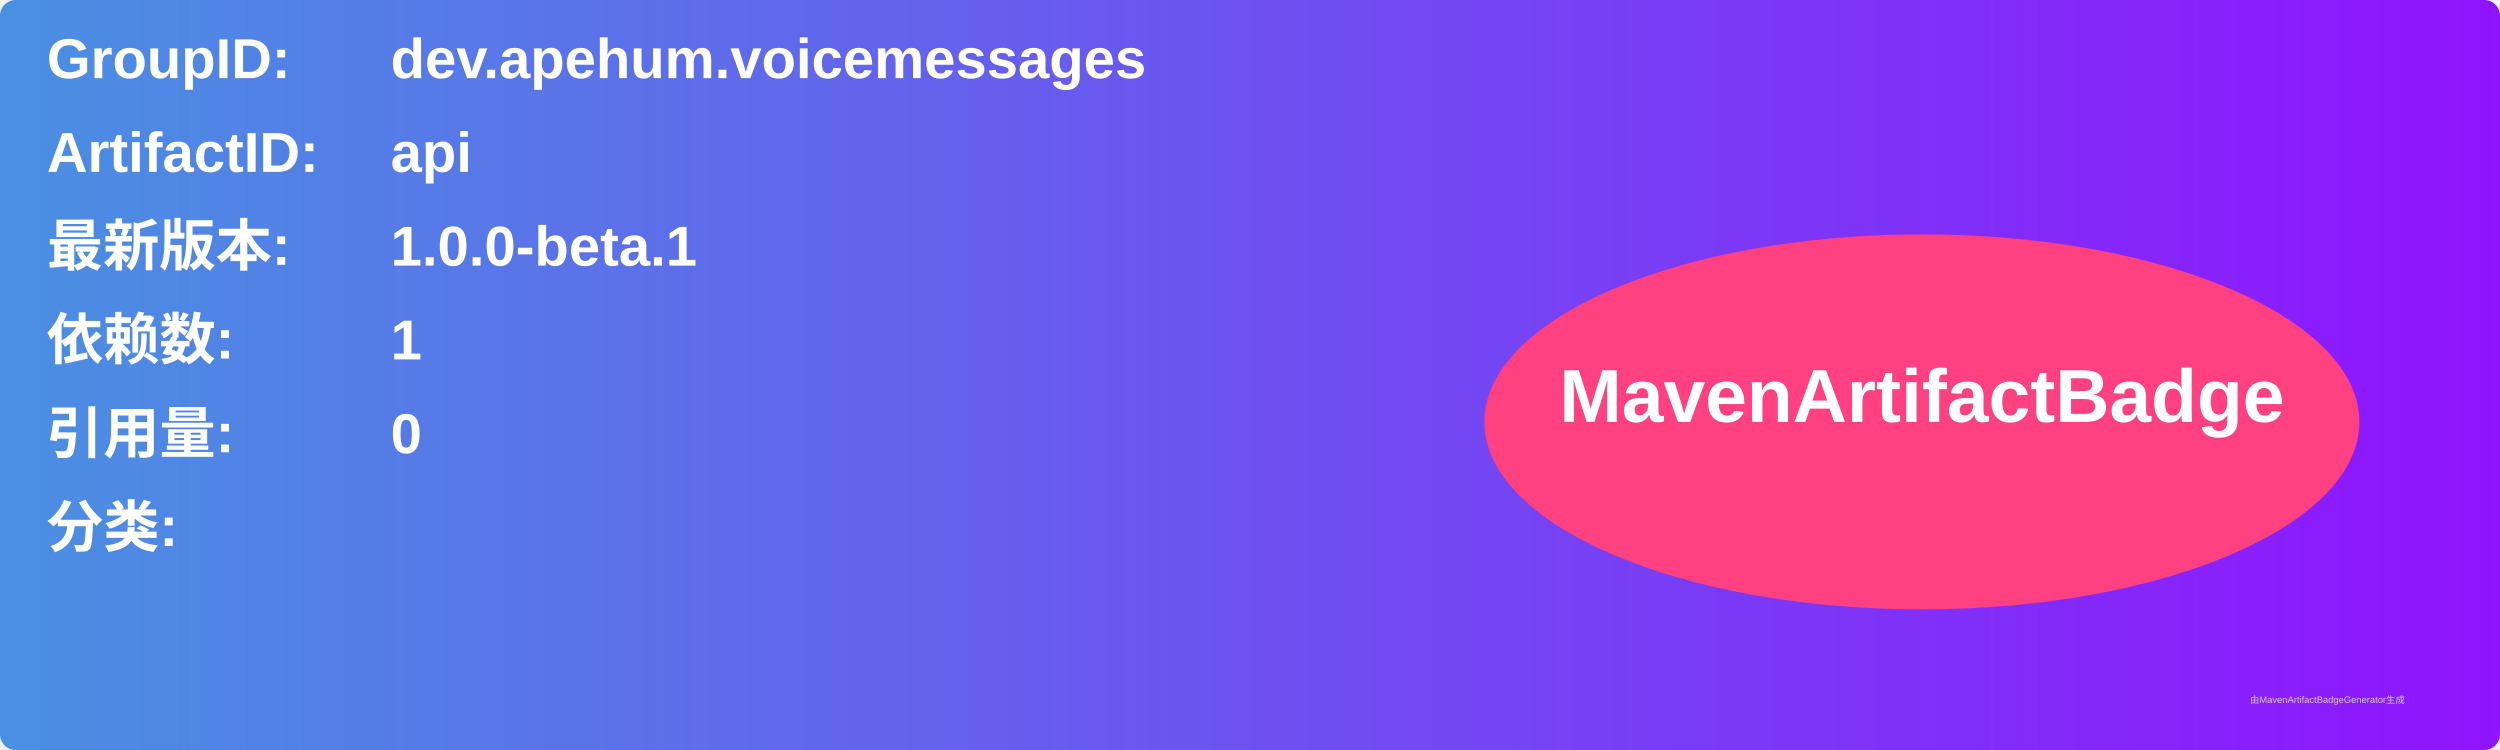
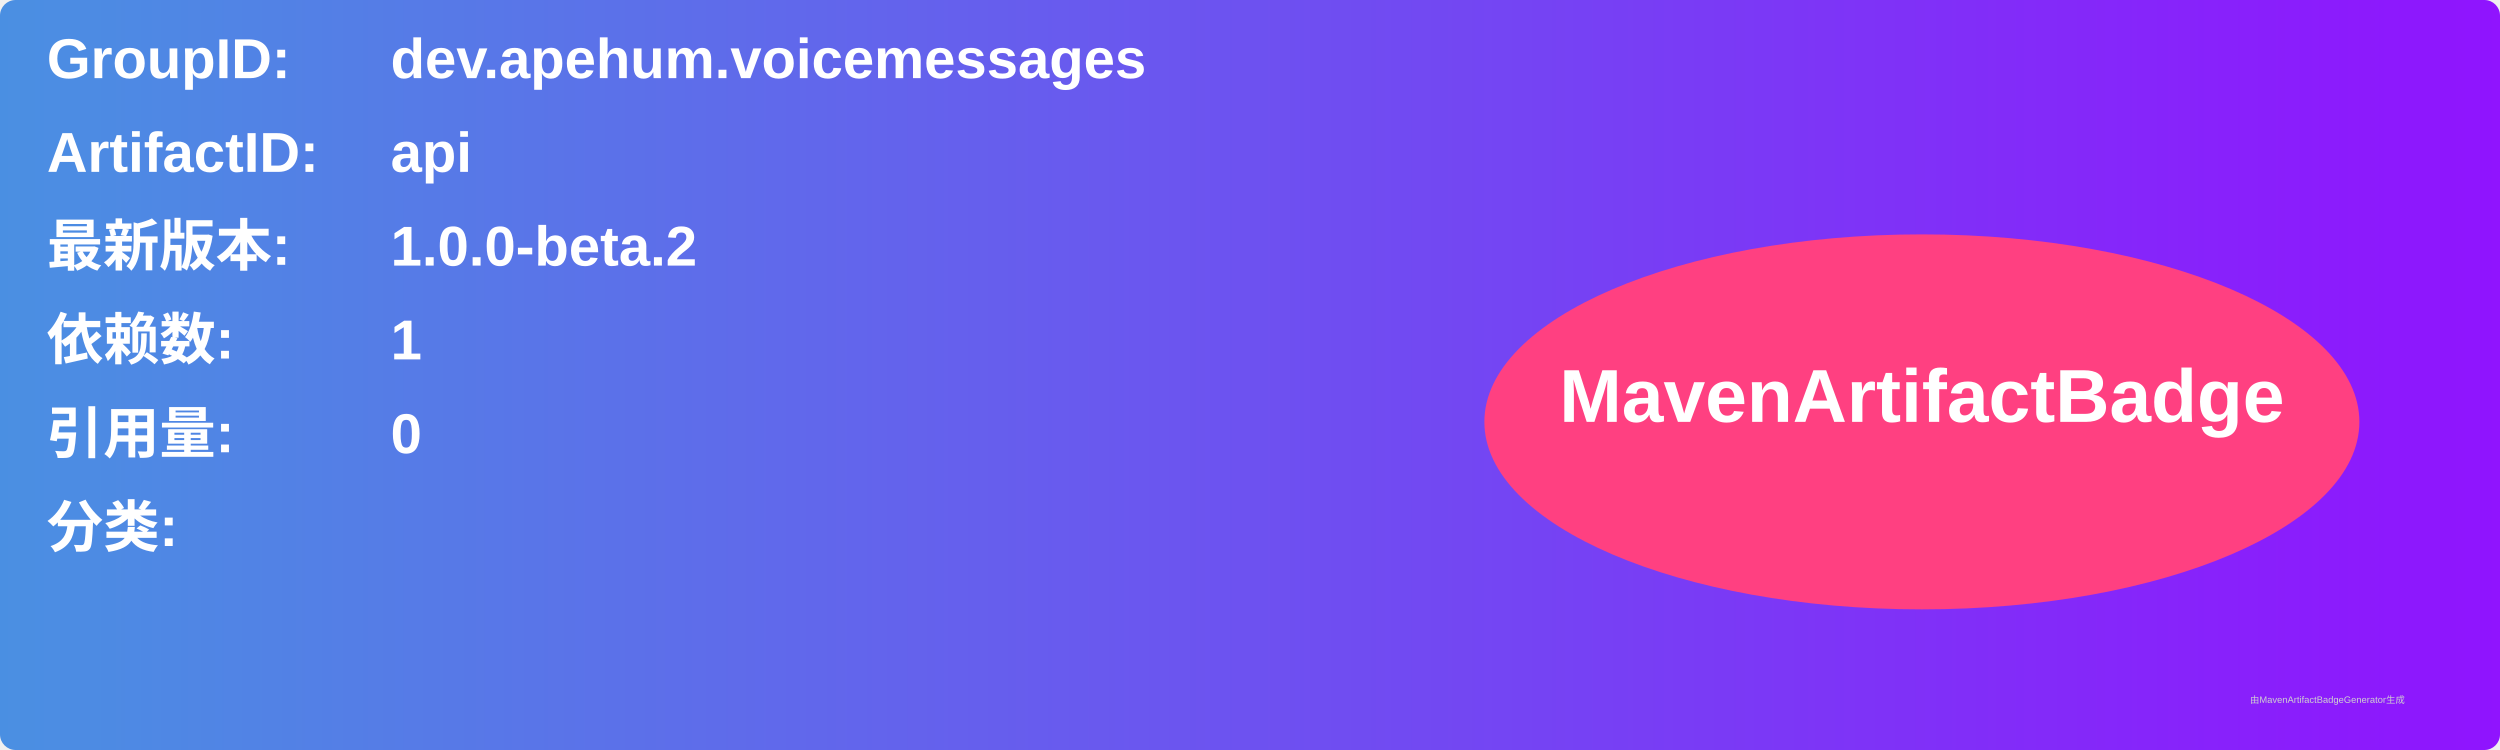
<svg xmlns="http://www.w3.org/2000/svg" width="800" height="240" viewBox="0 0 800 240">
  <linearGradient id="grad" x1="0%" y1="0%" x2="100%" y2="0%">
    <stop offset="0%" stop-color="#4a90e2" />
    <stop offset="100%" stop-color="#9013fe" />
  </linearGradient>
  <rect width="100%" height="100%" rx="5" ry="5" fill="url(#grad)" />
  <g transform="translate(15, 15)">
    <text x="0" y="10" font-family="Arial" font-size="18" fill="white" font-weight="bold" width="260">GroupID:</text>
    <text x="110" y="10" font-family="Arial" font-size="18" fill="white" font-weight="bold" width="460">dev.apehum.voicemessages</text>
    <text x="0" y="40" font-family="Arial" font-size="18" fill="white" font-weight="bold" width="260">ArtifactID:</text>
    <text x="110" y="40" font-family="Arial" font-size="18" fill="white" font-weight="bold" width="460">api</text>
    <text x="0" y="70" font-family="Arial" font-size="18" fill="white" font-weight="bold">最新版本:</text>
    <text x="110" y="70" font-family="Arial" font-size="18" fill="white" font-weight="bold">
-       <tspan font-weight="bold">1.0.0-beta.1</tspan>
+       <tspan font-weight="bold">1.0.0-beta.2</tspan>
    </text>
    <text x="0" y="100" font-family="Arial" font-size="18" fill="white" font-weight="bold">依赖数: </text>
    <text x="110" y="100" font-family="Arial" font-size="18" fill="white">
      <tspan font-weight="bold">1</tspan>
    </text>
    <text x="0" y="130" font-family="Arial" font-size="18" fill="white" font-weight="bold">引用量: </text>
    <text x="110" y="130" font-family="Arial" font-size="18" fill="white">
      <tspan font-weight="bold">0</tspan>
    </text>
    <text x="0" y="160" font-family="Arial" font-size="18" fill="white" font-weight="bold">分类:</text>
    <text x="10" y="190" font-family="Arial" font-size="10" fill="white">
      <tspan font-weight="bold" />
    </text>
    <ellipse cx="600" cy="120" rx="140" ry="60" fill="#ff4081" />
    <text x="600" y="120" text-anchor="middle" font-family="Arial" font-size="24" fill="white" font-weight="bold">MavenArtifactBadge</text>
  </g>
  <text x="720" y="225" font-family="Arial" font-size="3" fill="#d0d0d0">由MavenArtifactBadgeGenerator生成</text>
</svg>
